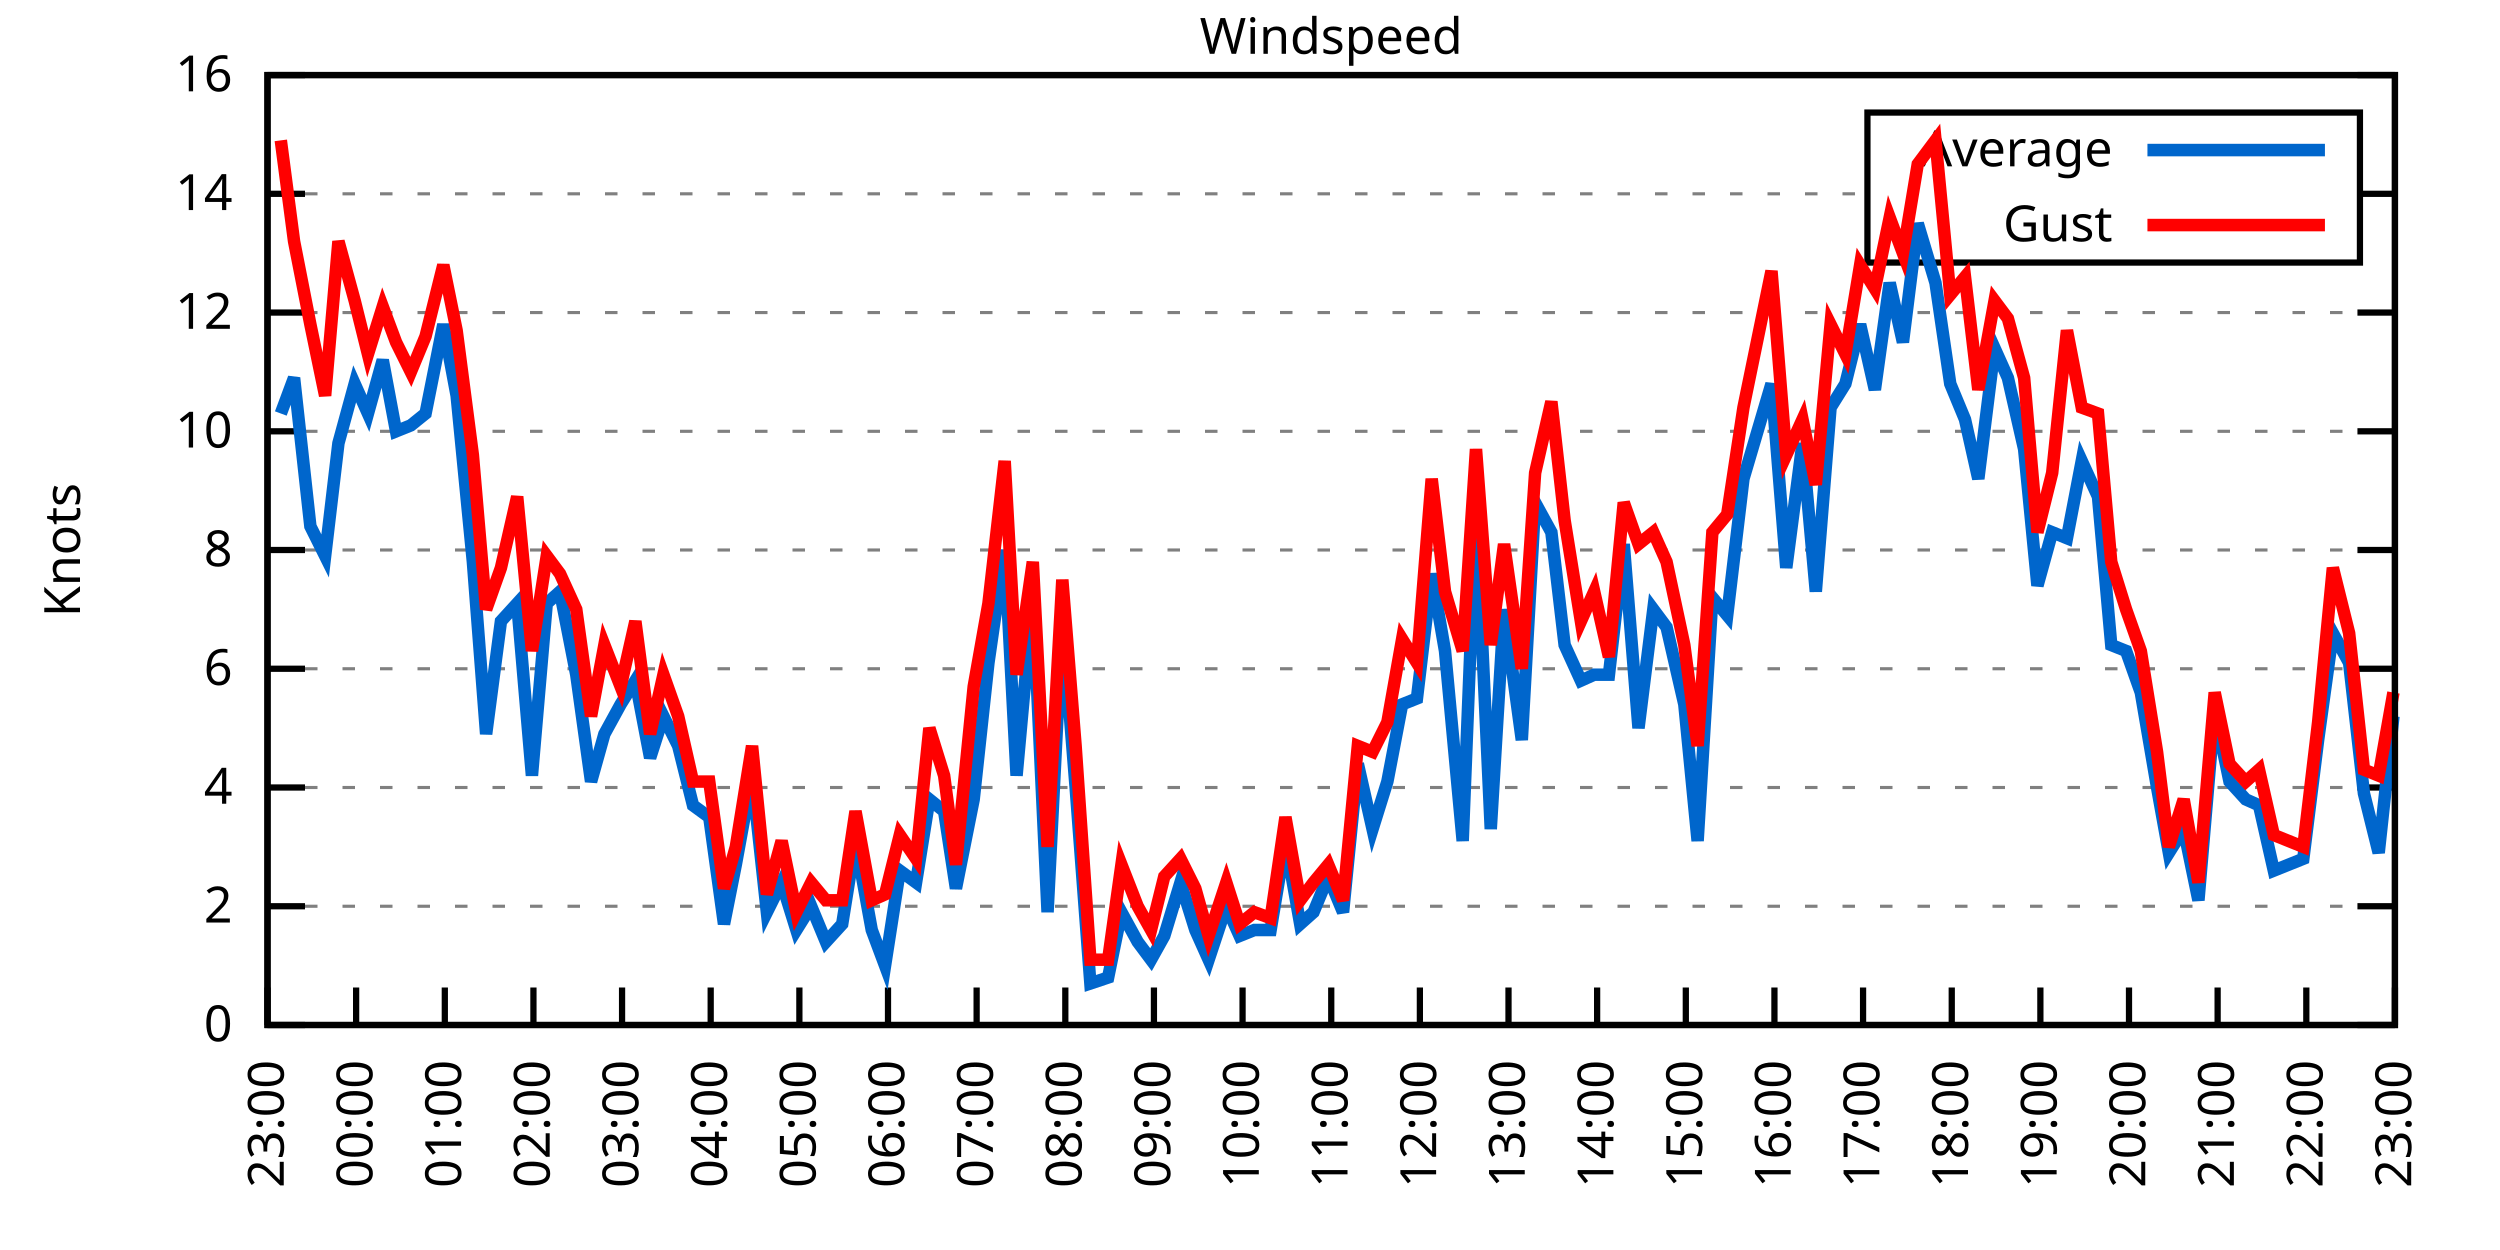
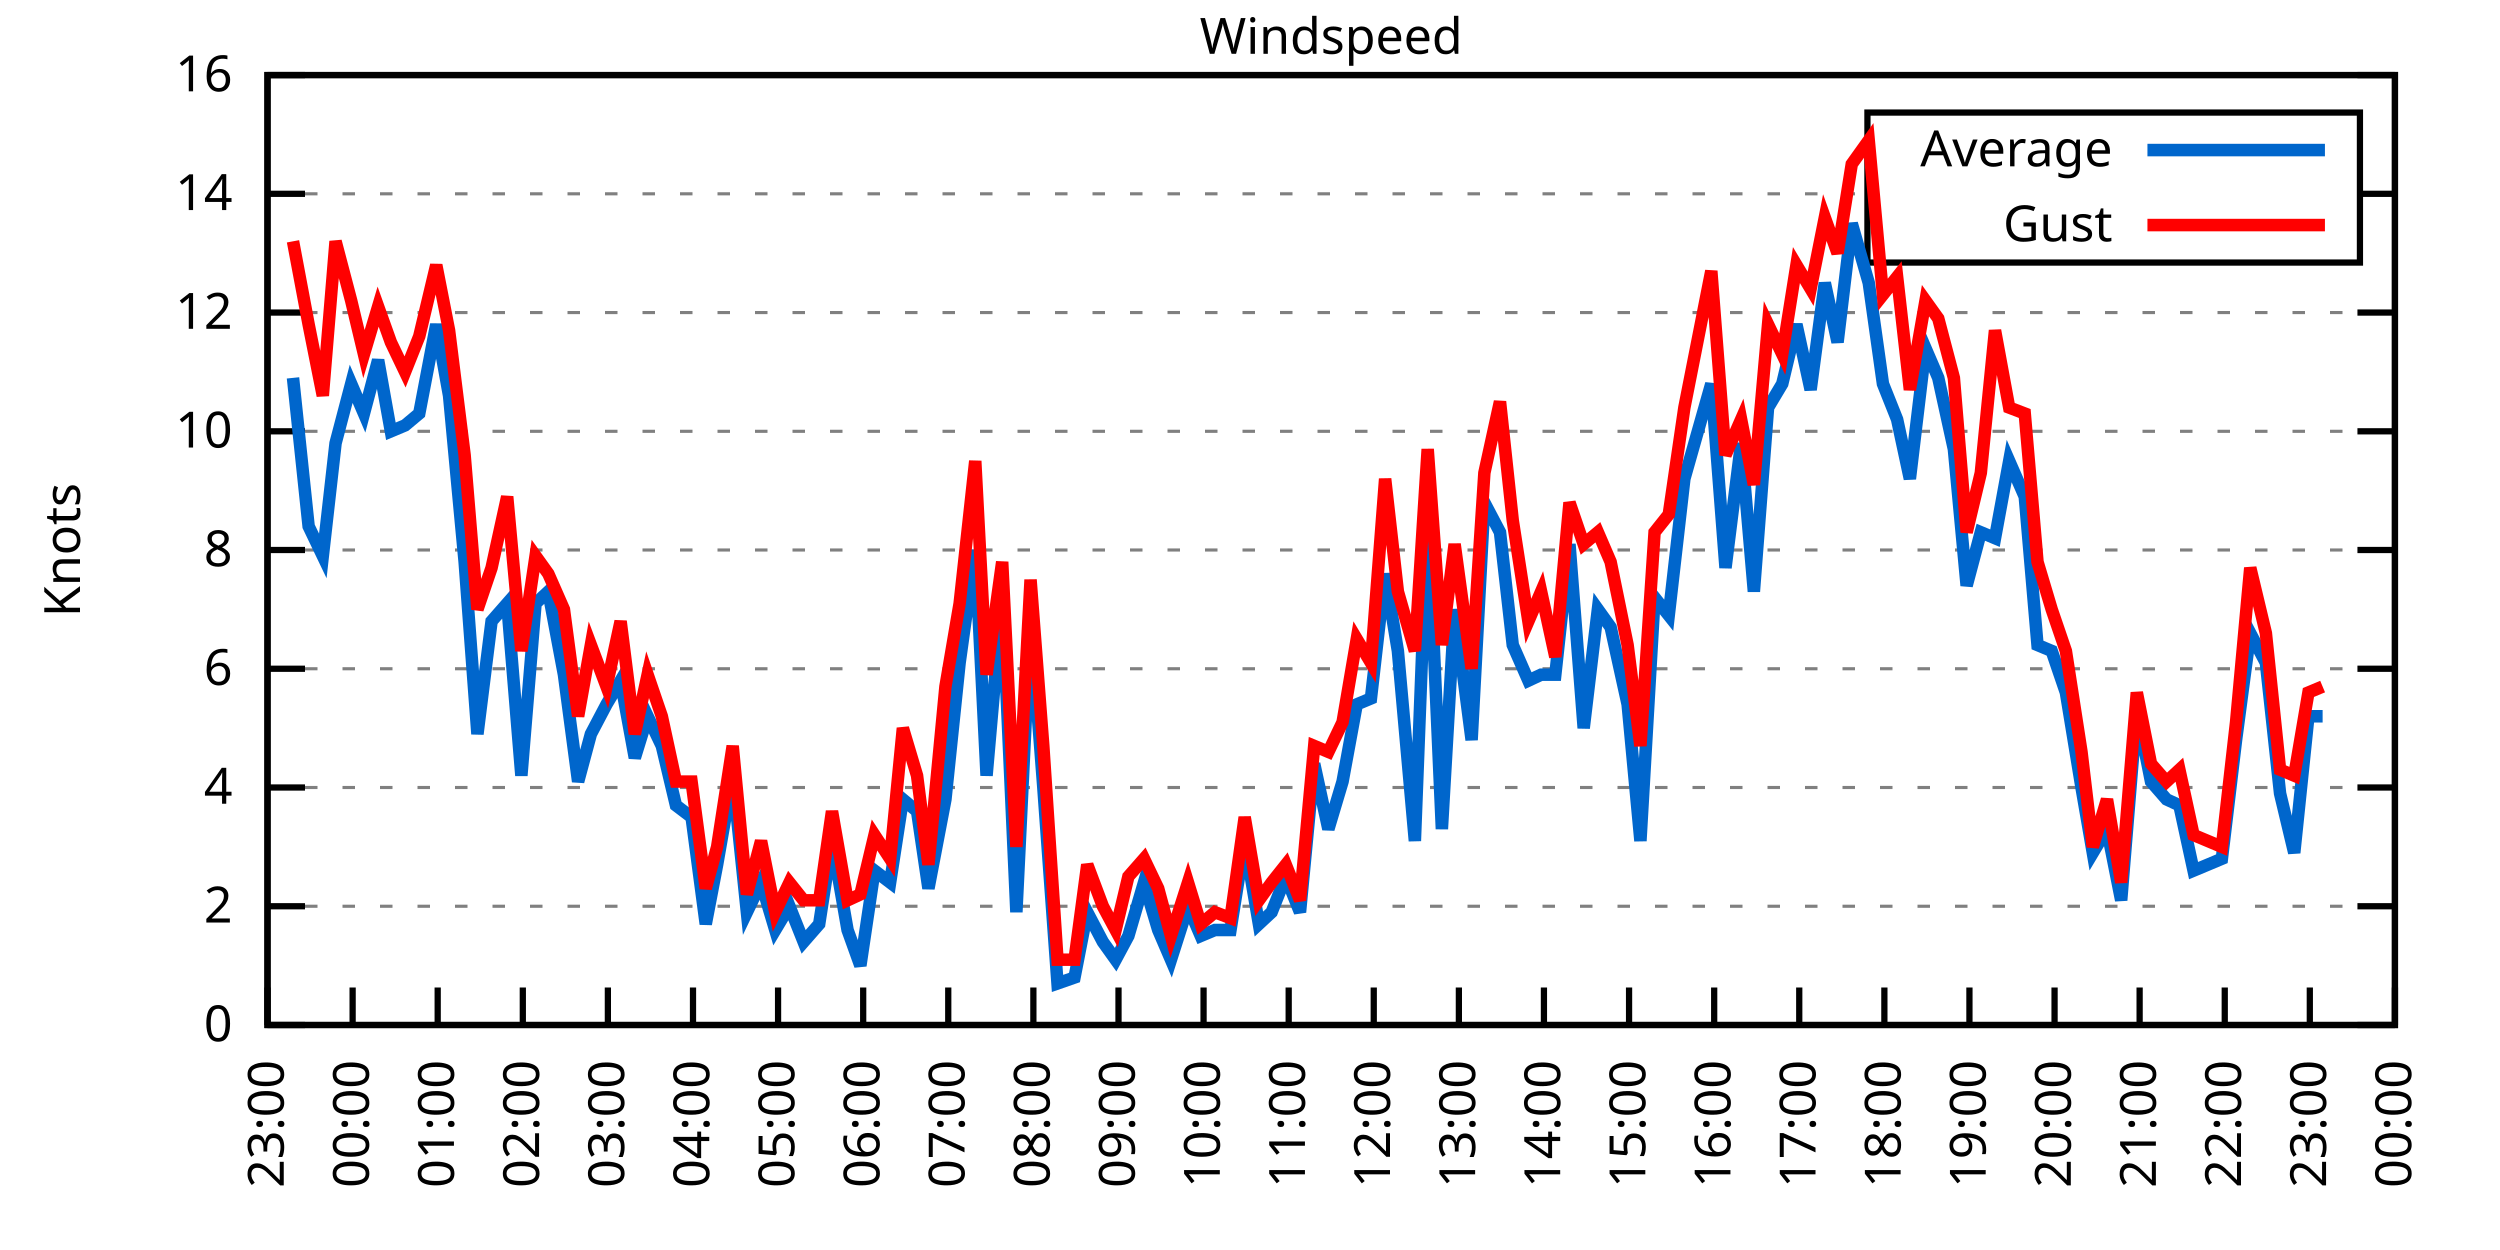
<svg xmlns="http://www.w3.org/2000/svg" xmlns:xlink="http://www.w3.org/1999/xlink" width="400" height="200" viewBox="0 0 400 200">
  <g id="gnuplot_canvas">
    <rect x="0" y="0" width="400" height="200" fill="none" />
    <defs>
      <circle id="gpDot" r="0.5" stroke-width="0.5" stroke="currentColor" />
      <path id="gpPt0" stroke-width="0.333" stroke="currentColor" d="M-1,0 h2 M0,-1 v2" />
      <path id="gpPt1" stroke-width="0.333" stroke="currentColor" d="M-1,-1 L1,1 M1,-1 L-1,1" />
      <path id="gpPt2" stroke-width="0.333" stroke="currentColor" d="M-1,0 L1,0 M0,-1 L0,1 M-1,-1 L1,1 M-1,1 L1,-1" />
      <rect id="gpPt3" stroke-width="0.333" stroke="currentColor" x="-1" y="-1" width="2" height="2" />
      <rect id="gpPt4" stroke-width="0.333" stroke="currentColor" fill="currentColor" x="-1" y="-1" width="2" height="2" />
      <circle id="gpPt5" stroke-width="0.333" stroke="currentColor" cx="0" cy="0" r="1" />
      <use xlink:href="#gpPt5" id="gpPt6" fill="currentColor" stroke="none" />
      <path id="gpPt7" stroke-width="0.333" stroke="currentColor" d="M0,-1.33 L-1.33,0.67 L1.33,0.67 z" />
      <use xlink:href="#gpPt7" id="gpPt8" fill="currentColor" stroke="none" />
      <use xlink:href="#gpPt7" id="gpPt9" stroke="currentColor" transform="rotate(180)" />
      <use xlink:href="#gpPt9" id="gpPt10" fill="currentColor" stroke="none" />
      <use xlink:href="#gpPt3" id="gpPt11" stroke="currentColor" transform="rotate(45)" />
      <use xlink:href="#gpPt11" id="gpPt12" fill="currentColor" stroke="none" />
      <path id="gpPt13" stroke-width="0.333" stroke="currentColor" d="M0,1.330 L1.265,0.411 L0.782,-1.067 L-0.782,-1.076 L-1.265,0.411 z" />
      <use xlink:href="#gpPt13" id="gpPt14" fill="currentColor" stroke="none" />
      <filter id="textbox" filterUnits="objectBoundingBox" x="0" y="0" height="1" width="1">
        <feFlood flood-color="white" flood-opacity="1" result="bgnd" />
        <feComposite in="SourceGraphic" in2="bgnd" operator="atop" />
      </filter>
      <filter id="greybox" filterUnits="objectBoundingBox" x="0" y="0" height="1" width="1">
        <feFlood flood-color="lightgrey" flood-opacity="1" result="grey" />
        <feComposite in="SourceGraphic" in2="grey" operator="atop" />
      </filter>
    </defs>
    <g fill="none" color="white" stroke="currentColor" stroke-width="1.00" stroke-linecap="butt" stroke-linejoin="miter">
</g>
    <g fill="none" color="black" stroke="currentColor" stroke-width="1.00" stroke-linecap="butt" stroke-linejoin="miter">
      <g stroke="none" shape-rendering="crispEdges">
        <polygon fill="rgb(255, 255, 255)" points="42.80,164.00 383.18,164.00 383.18,12.02 42.80,12.02 " />
      </g>
    </g>
    <g fill="none" color="black" stroke="currentColor" stroke-width="1.00" stroke-linecap="butt" stroke-linejoin="miter">
</g>
    <g fill="none" color="black" stroke="black" stroke-width="0.50" stroke-linecap="butt" stroke-linejoin="miter">
</g>
    <g fill="none" color="gray" stroke="currentColor" stroke-width="0.50" stroke-linecap="butt" stroke-linejoin="miter">
      <path stroke="gray" stroke-dasharray="2,4" class="gridline" d="M42.80,164.00 L383.19,164.00  " />
    </g>
    <g fill="none" color="gray" stroke="gray" stroke-width="1.00" stroke-linecap="butt" stroke-linejoin="miter">
</g>
    <g fill="none" color="black" stroke="currentColor" stroke-width="1.00" stroke-linecap="butt" stroke-linejoin="miter">
      <path stroke="black" d="M42.80,164.00 L48.80,164.00 M383.19,164.00 L377.19,164.00  " />
      <g transform="translate(37.20,166.60)" stroke="none" fill="black" font-family="Sans" font-size="8.00" text-anchor="end">
        <text>
          <tspan font-family="Sans"> 0</tspan>
        </text>
      </g>
    </g>
    <g fill="none" color="black" stroke="currentColor" stroke-width="1.00" stroke-linecap="butt" stroke-linejoin="miter">
</g>
    <g fill="none" color="black" stroke="black" stroke-width="0.50" stroke-linecap="butt" stroke-linejoin="miter">
</g>
    <g fill="none" color="gray" stroke="currentColor" stroke-width="0.50" stroke-linecap="butt" stroke-linejoin="miter">
      <path stroke="gray" stroke-dasharray="2,4" class="gridline" d="M42.80,145.00 L383.19,145.00  " />
    </g>
    <g fill="none" color="gray" stroke="gray" stroke-width="1.00" stroke-linecap="butt" stroke-linejoin="miter">
</g>
    <g fill="none" color="black" stroke="currentColor" stroke-width="1.00" stroke-linecap="butt" stroke-linejoin="miter">
      <path stroke="black" d="M42.80,145.00 L48.80,145.00 M383.19,145.00 L377.19,145.00  " />
      <g transform="translate(37.20,147.60)" stroke="none" fill="black" font-family="Sans" font-size="8.00" text-anchor="end">
        <text>
          <tspan font-family="Sans"> 2</tspan>
        </text>
      </g>
    </g>
    <g fill="none" color="black" stroke="currentColor" stroke-width="1.00" stroke-linecap="butt" stroke-linejoin="miter">
</g>
    <g fill="none" color="black" stroke="black" stroke-width="0.50" stroke-linecap="butt" stroke-linejoin="miter">
</g>
    <g fill="none" color="gray" stroke="currentColor" stroke-width="0.50" stroke-linecap="butt" stroke-linejoin="miter">
      <path stroke="gray" stroke-dasharray="2,4" class="gridline" d="M42.80,126.00 L383.19,126.00  " />
    </g>
    <g fill="none" color="gray" stroke="gray" stroke-width="1.00" stroke-linecap="butt" stroke-linejoin="miter">
</g>
    <g fill="none" color="black" stroke="currentColor" stroke-width="1.00" stroke-linecap="butt" stroke-linejoin="miter">
      <path stroke="black" d="M42.80,126.00 L48.80,126.00 M383.19,126.00 L377.19,126.00  " />
      <g transform="translate(37.20,128.60)" stroke="none" fill="black" font-family="Sans" font-size="8.00" text-anchor="end">
        <text>
          <tspan font-family="Sans"> 4</tspan>
        </text>
      </g>
    </g>
    <g fill="none" color="black" stroke="currentColor" stroke-width="1.00" stroke-linecap="butt" stroke-linejoin="miter">
</g>
    <g fill="none" color="black" stroke="black" stroke-width="0.50" stroke-linecap="butt" stroke-linejoin="miter">
</g>
    <g fill="none" color="gray" stroke="currentColor" stroke-width="0.50" stroke-linecap="butt" stroke-linejoin="miter">
      <path stroke="gray" stroke-dasharray="2,4" class="gridline" d="M42.80,107.00 L383.19,107.00  " />
    </g>
    <g fill="none" color="gray" stroke="gray" stroke-width="1.00" stroke-linecap="butt" stroke-linejoin="miter">
</g>
    <g fill="none" color="black" stroke="currentColor" stroke-width="1.00" stroke-linecap="butt" stroke-linejoin="miter">
      <path stroke="black" d="M42.80,107.00 L48.80,107.00 M383.19,107.00 L377.19,107.00  " />
      <g transform="translate(37.20,109.60)" stroke="none" fill="black" font-family="Sans" font-size="8.00" text-anchor="end">
        <text>
          <tspan font-family="Sans"> 6</tspan>
        </text>
      </g>
    </g>
    <g fill="none" color="black" stroke="currentColor" stroke-width="1.00" stroke-linecap="butt" stroke-linejoin="miter">
</g>
    <g fill="none" color="black" stroke="black" stroke-width="0.50" stroke-linecap="butt" stroke-linejoin="miter">
</g>
    <g fill="none" color="gray" stroke="currentColor" stroke-width="0.50" stroke-linecap="butt" stroke-linejoin="miter">
      <path stroke="gray" stroke-dasharray="2,4" class="gridline" d="M42.80,88.00 L383.19,88.00  " />
    </g>
    <g fill="none" color="gray" stroke="gray" stroke-width="1.00" stroke-linecap="butt" stroke-linejoin="miter">
</g>
    <g fill="none" color="black" stroke="currentColor" stroke-width="1.00" stroke-linecap="butt" stroke-linejoin="miter">
      <path stroke="black" d="M42.80,88.00 L48.80,88.00 M383.19,88.00 L377.19,88.00  " />
      <g transform="translate(37.20,90.60)" stroke="none" fill="black" font-family="Sans" font-size="8.00" text-anchor="end">
        <text>
          <tspan font-family="Sans"> 8</tspan>
        </text>
      </g>
    </g>
    <g fill="none" color="black" stroke="currentColor" stroke-width="1.00" stroke-linecap="butt" stroke-linejoin="miter">
</g>
    <g fill="none" color="black" stroke="black" stroke-width="0.50" stroke-linecap="butt" stroke-linejoin="miter">
</g>
    <g fill="none" color="gray" stroke="currentColor" stroke-width="0.50" stroke-linecap="butt" stroke-linejoin="miter">
      <path stroke="gray" stroke-dasharray="2,4" class="gridline" d="M42.80,69.01 L383.19,69.01  " />
    </g>
    <g fill="none" color="gray" stroke="gray" stroke-width="1.00" stroke-linecap="butt" stroke-linejoin="miter">
</g>
    <g fill="none" color="black" stroke="currentColor" stroke-width="1.00" stroke-linecap="butt" stroke-linejoin="miter">
      <path stroke="black" d="M42.80,69.01 L48.80,69.01 M383.19,69.01 L377.19,69.01  " />
      <g transform="translate(37.20,71.61)" stroke="none" fill="black" font-family="Sans" font-size="8.00" text-anchor="end">
        <text>
          <tspan font-family="Sans"> 10</tspan>
        </text>
      </g>
    </g>
    <g fill="none" color="black" stroke="currentColor" stroke-width="1.00" stroke-linecap="butt" stroke-linejoin="miter">
</g>
    <g fill="none" color="black" stroke="black" stroke-width="0.50" stroke-linecap="butt" stroke-linejoin="miter">
</g>
    <g fill="none" color="gray" stroke="currentColor" stroke-width="0.50" stroke-linecap="butt" stroke-linejoin="miter">
      <path stroke="gray" stroke-dasharray="2,4" class="gridline" d="M42.80,50.01 L383.19,50.01  " />
    </g>
    <g fill="none" color="gray" stroke="gray" stroke-width="1.00" stroke-linecap="butt" stroke-linejoin="miter">
</g>
    <g fill="none" color="black" stroke="currentColor" stroke-width="1.00" stroke-linecap="butt" stroke-linejoin="miter">
      <path stroke="black" d="M42.80,50.01 L48.80,50.01 M383.19,50.01 L377.19,50.01  " />
      <g transform="translate(37.20,52.61)" stroke="none" fill="black" font-family="Sans" font-size="8.00" text-anchor="end">
        <text>
          <tspan font-family="Sans"> 12</tspan>
        </text>
      </g>
    </g>
    <g fill="none" color="black" stroke="currentColor" stroke-width="1.00" stroke-linecap="butt" stroke-linejoin="miter">
</g>
    <g fill="none" color="black" stroke="black" stroke-width="0.50" stroke-linecap="butt" stroke-linejoin="miter">
</g>
    <g fill="none" color="gray" stroke="currentColor" stroke-width="0.50" stroke-linecap="butt" stroke-linejoin="miter">
      <path stroke="gray" stroke-dasharray="2,4" class="gridline" d="M42.80,31.01 L298.79,31.01 M377.59,31.01 L383.19,31.01  " />
    </g>
    <g fill="none" color="gray" stroke="gray" stroke-width="1.00" stroke-linecap="butt" stroke-linejoin="miter">
</g>
    <g fill="none" color="black" stroke="currentColor" stroke-width="1.00" stroke-linecap="butt" stroke-linejoin="miter">
      <path stroke="black" d="M42.80,31.01 L48.80,31.01 M383.19,31.01 L377.19,31.01  " />
      <g transform="translate(37.20,33.61)" stroke="none" fill="black" font-family="Sans" font-size="8.00" text-anchor="end">
        <text>
          <tspan font-family="Sans"> 14</tspan>
        </text>
      </g>
    </g>
    <g fill="none" color="black" stroke="currentColor" stroke-width="1.00" stroke-linecap="butt" stroke-linejoin="miter">
</g>
    <g fill="none" color="black" stroke="black" stroke-width="0.50" stroke-linecap="butt" stroke-linejoin="miter">
</g>
    <g fill="none" color="gray" stroke="currentColor" stroke-width="0.50" stroke-linecap="butt" stroke-linejoin="miter">
      <path stroke="gray" stroke-dasharray="2,4" class="gridline" d="M42.80,12.01 L383.19,12.01  " />
    </g>
    <g fill="none" color="gray" stroke="gray" stroke-width="1.00" stroke-linecap="butt" stroke-linejoin="miter">
</g>
    <g fill="none" color="black" stroke="currentColor" stroke-width="1.00" stroke-linecap="butt" stroke-linejoin="miter">
      <path stroke="black" d="M42.80,12.01 L48.80,12.01 M383.19,12.01 L377.19,12.01  " />
      <g transform="translate(37.20,14.61)" stroke="none" fill="black" font-family="Sans" font-size="8.00" text-anchor="end">
        <text>
          <tspan font-family="Sans"> 16</tspan>
        </text>
      </g>
    </g>
    <g fill="none" color="black" stroke="currentColor" stroke-width="1.00" stroke-linecap="butt" stroke-linejoin="miter">
      <path stroke="black" d="M42.80,164.00 L42.80,158.00  " />
      <g transform="translate(45.40,169.60) rotate(270.00)" stroke="none" fill="black" font-family="Sans" font-size="8.00" text-anchor="end">
        <text>
          <tspan font-family="Sans">23:00</tspan>
        </text>
      </g>
    </g>
    <g fill="none" color="black" stroke="currentColor" stroke-width="1.00" stroke-linecap="butt" stroke-linejoin="miter">
-       <path stroke="black" d="M56.98,164.00 L56.98,158.00  " />
-       <g transform="translate(59.58,169.60) rotate(270.00)" stroke="none" fill="black" font-family="Sans" font-size="8.00" text-anchor="end">
+       <path stroke="black" d="M56.42,164.00 L56.42,158.00  " />
+       <g transform="translate(59.02,169.60) rotate(270.00)" stroke="none" fill="black" font-family="Sans" font-size="8.00" text-anchor="end">
        <text>
          <tspan font-family="Sans">00:00</tspan>
        </text>
      </g>
    </g>
    <g fill="none" color="black" stroke="currentColor" stroke-width="1.00" stroke-linecap="butt" stroke-linejoin="miter">
-       <path stroke="black" d="M71.17,164.00 L71.17,158.00  " />
-       <g transform="translate(73.77,169.60) rotate(270.00)" stroke="none" fill="black" font-family="Sans" font-size="8.00" text-anchor="end">
+       <path stroke="black" d="M70.03,164.00 L70.03,158.00  " />
+       <g transform="translate(72.63,169.60) rotate(270.00)" stroke="none" fill="black" font-family="Sans" font-size="8.00" text-anchor="end">
        <text>
          <tspan font-family="Sans">01:00</tspan>
        </text>
      </g>
    </g>
    <g fill="none" color="black" stroke="currentColor" stroke-width="1.00" stroke-linecap="butt" stroke-linejoin="miter">
-       <path stroke="black" d="M85.35,164.00 L85.35,158.00  " />
-       <g transform="translate(87.95,169.60) rotate(270.00)" stroke="none" fill="black" font-family="Sans" font-size="8.00" text-anchor="end">
+       <path stroke="black" d="M83.65,164.00 L83.65,158.00  " />
+       <g transform="translate(86.25,169.60) rotate(270.00)" stroke="none" fill="black" font-family="Sans" font-size="8.00" text-anchor="end">
        <text>
          <tspan font-family="Sans">02:00</tspan>
        </text>
      </g>
    </g>
    <g fill="none" color="black" stroke="currentColor" stroke-width="1.00" stroke-linecap="butt" stroke-linejoin="miter">
-       <path stroke="black" d="M99.53,164.00 L99.53,158.00  " />
-       <g transform="translate(102.13,169.60) rotate(270.00)" stroke="none" fill="black" font-family="Sans" font-size="8.00" text-anchor="end">
+       <path stroke="black" d="M97.26,164.00 L97.26,158.00  " />
+       <g transform="translate(99.86,169.60) rotate(270.00)" stroke="none" fill="black" font-family="Sans" font-size="8.00" text-anchor="end">
        <text>
          <tspan font-family="Sans">03:00</tspan>
        </text>
      </g>
    </g>
    <g fill="none" color="black" stroke="currentColor" stroke-width="1.00" stroke-linecap="butt" stroke-linejoin="miter">
-       <path stroke="black" d="M113.71,164.00 L113.71,158.00  " />
-       <g transform="translate(116.31,169.60) rotate(270.00)" stroke="none" fill="black" font-family="Sans" font-size="8.00" text-anchor="end">
+       <path stroke="black" d="M110.88,164.00 L110.88,158.00  " />
+       <g transform="translate(113.48,169.60) rotate(270.00)" stroke="none" fill="black" font-family="Sans" font-size="8.00" text-anchor="end">
        <text>
          <tspan font-family="Sans">04:00</tspan>
        </text>
      </g>
    </g>
    <g fill="none" color="black" stroke="currentColor" stroke-width="1.00" stroke-linecap="butt" stroke-linejoin="miter">
-       <path stroke="black" d="M127.90,164.00 L127.90,158.00  " />
-       <g transform="translate(130.50,169.60) rotate(270.00)" stroke="none" fill="black" font-family="Sans" font-size="8.00" text-anchor="end">
+       <path stroke="black" d="M124.49,164.00 L124.49,158.00  " />
+       <g transform="translate(127.09,169.60) rotate(270.00)" stroke="none" fill="black" font-family="Sans" font-size="8.00" text-anchor="end">
        <text>
          <tspan font-family="Sans">05:00</tspan>
        </text>
      </g>
    </g>
    <g fill="none" color="black" stroke="currentColor" stroke-width="1.00" stroke-linecap="butt" stroke-linejoin="miter">
-       <path stroke="black" d="M142.08,164.00 L142.08,158.00  " />
-       <g transform="translate(144.68,169.60) rotate(270.00)" stroke="none" fill="black" font-family="Sans" font-size="8.00" text-anchor="end">
+       <path stroke="black" d="M138.11,164.00 L138.11,158.00  " />
+       <g transform="translate(140.71,169.60) rotate(270.00)" stroke="none" fill="black" font-family="Sans" font-size="8.00" text-anchor="end">
        <text>
          <tspan font-family="Sans">06:00</tspan>
        </text>
      </g>
    </g>
    <g fill="none" color="black" stroke="currentColor" stroke-width="1.00" stroke-linecap="butt" stroke-linejoin="miter">
-       <path stroke="black" d="M156.26,164.00 L156.26,158.00  " />
-       <g transform="translate(158.86,169.60) rotate(270.00)" stroke="none" fill="black" font-family="Sans" font-size="8.00" text-anchor="end">
+       <path stroke="black" d="M151.72,164.00 L151.72,158.00  " />
+       <g transform="translate(154.32,169.60) rotate(270.00)" stroke="none" fill="black" font-family="Sans" font-size="8.00" text-anchor="end">
        <text>
          <tspan font-family="Sans">07:00</tspan>
        </text>
      </g>
    </g>
    <g fill="none" color="black" stroke="currentColor" stroke-width="1.00" stroke-linecap="butt" stroke-linejoin="miter">
-       <path stroke="black" d="M170.45,164.00 L170.45,158.00  " />
-       <g transform="translate(173.05,169.60) rotate(270.00)" stroke="none" fill="black" font-family="Sans" font-size="8.00" text-anchor="end">
+       <path stroke="black" d="M165.34,164.00 L165.34,158.00  " />
+       <g transform="translate(167.94,169.60) rotate(270.00)" stroke="none" fill="black" font-family="Sans" font-size="8.00" text-anchor="end">
        <text>
          <tspan font-family="Sans">08:00</tspan>
        </text>
      </g>
    </g>
    <g fill="none" color="black" stroke="currentColor" stroke-width="1.00" stroke-linecap="butt" stroke-linejoin="miter">
-       <path stroke="black" d="M184.63,164.00 L184.63,158.00  " />
-       <g transform="translate(187.23,169.60) rotate(270.00)" stroke="none" fill="black" font-family="Sans" font-size="8.00" text-anchor="end">
+       <path stroke="black" d="M178.96,164.00 L178.96,158.00  " />
+       <g transform="translate(181.56,169.60) rotate(270.00)" stroke="none" fill="black" font-family="Sans" font-size="8.00" text-anchor="end">
        <text>
          <tspan font-family="Sans">09:00</tspan>
        </text>
      </g>
    </g>
    <g fill="none" color="black" stroke="currentColor" stroke-width="1.00" stroke-linecap="butt" stroke-linejoin="miter">
-       <path stroke="black" d="M198.81,164.00 L198.81,158.00  " />
-       <g transform="translate(201.41,169.60) rotate(270.00)" stroke="none" fill="black" font-family="Sans" font-size="8.00" text-anchor="end">
+       <path stroke="black" d="M192.57,164.00 L192.57,158.00  " />
+       <g transform="translate(195.17,169.60) rotate(270.00)" stroke="none" fill="black" font-family="Sans" font-size="8.00" text-anchor="end">
        <text>
          <tspan font-family="Sans">10:00</tspan>
        </text>
      </g>
    </g>
    <g fill="none" color="black" stroke="currentColor" stroke-width="1.00" stroke-linecap="butt" stroke-linejoin="miter">
-       <path stroke="black" d="M213.00,164.00 L213.00,158.00  " />
-       <g transform="translate(215.60,169.60) rotate(270.00)" stroke="none" fill="black" font-family="Sans" font-size="8.00" text-anchor="end">
+       <path stroke="black" d="M206.19,164.00 L206.19,158.00  " />
+       <g transform="translate(208.79,169.60) rotate(270.00)" stroke="none" fill="black" font-family="Sans" font-size="8.00" text-anchor="end">
        <text>
          <tspan font-family="Sans">11:00</tspan>
        </text>
      </g>
    </g>
    <g fill="none" color="black" stroke="currentColor" stroke-width="1.00" stroke-linecap="butt" stroke-linejoin="miter">
-       <path stroke="black" d="M227.18,164.00 L227.18,158.00  " />
-       <g transform="translate(229.78,169.60) rotate(270.00)" stroke="none" fill="black" font-family="Sans" font-size="8.00" text-anchor="end">
+       <path stroke="black" d="M219.80,164.00 L219.80,158.00  " />
+       <g transform="translate(222.40,169.60) rotate(270.00)" stroke="none" fill="black" font-family="Sans" font-size="8.00" text-anchor="end">
        <text>
          <tspan font-family="Sans">12:00</tspan>
        </text>
      </g>
    </g>
    <g fill="none" color="black" stroke="currentColor" stroke-width="1.00" stroke-linecap="butt" stroke-linejoin="miter">
-       <path stroke="black" d="M241.36,164.00 L241.36,158.00  " />
-       <g transform="translate(243.96,169.60) rotate(270.00)" stroke="none" fill="black" font-family="Sans" font-size="8.00" text-anchor="end">
+       <path stroke="black" d="M233.42,164.00 L233.42,158.00  " />
+       <g transform="translate(236.02,169.60) rotate(270.00)" stroke="none" fill="black" font-family="Sans" font-size="8.00" text-anchor="end">
        <text>
          <tspan font-family="Sans">13:00</tspan>
        </text>
      </g>
    </g>
    <g fill="none" color="black" stroke="currentColor" stroke-width="1.00" stroke-linecap="butt" stroke-linejoin="miter">
-       <path stroke="black" d="M255.54,164.00 L255.54,158.00  " />
-       <g transform="translate(258.14,169.60) rotate(270.00)" stroke="none" fill="black" font-family="Sans" font-size="8.00" text-anchor="end">
+       <path stroke="black" d="M247.03,164.00 L247.03,158.00  " />
+       <g transform="translate(249.63,169.60) rotate(270.00)" stroke="none" fill="black" font-family="Sans" font-size="8.00" text-anchor="end">
        <text>
          <tspan font-family="Sans">14:00</tspan>
        </text>
      </g>
    </g>
    <g fill="none" color="black" stroke="currentColor" stroke-width="1.00" stroke-linecap="butt" stroke-linejoin="miter">
-       <path stroke="black" d="M269.73,164.00 L269.73,158.00  " />
-       <g transform="translate(272.33,169.60) rotate(270.00)" stroke="none" fill="black" font-family="Sans" font-size="8.00" text-anchor="end">
+       <path stroke="black" d="M260.65,164.00 L260.65,158.00  " />
+       <g transform="translate(263.25,169.60) rotate(270.00)" stroke="none" fill="black" font-family="Sans" font-size="8.00" text-anchor="end">
        <text>
          <tspan font-family="Sans">15:00</tspan>
        </text>
      </g>
    </g>
    <g fill="none" color="black" stroke="currentColor" stroke-width="1.00" stroke-linecap="butt" stroke-linejoin="miter">
-       <path stroke="black" d="M283.91,164.00 L283.91,158.00  " />
-       <g transform="translate(286.51,169.60) rotate(270.00)" stroke="none" fill="black" font-family="Sans" font-size="8.00" text-anchor="end">
+       <path stroke="black" d="M274.27,164.00 L274.27,158.00  " />
+       <g transform="translate(276.87,169.60) rotate(270.00)" stroke="none" fill="black" font-family="Sans" font-size="8.00" text-anchor="end">
        <text>
          <tspan font-family="Sans">16:00</tspan>
        </text>
      </g>
    </g>
    <g fill="none" color="black" stroke="currentColor" stroke-width="1.00" stroke-linecap="butt" stroke-linejoin="miter">
-       <path stroke="black" d="M298.09,164.00 L298.09,158.00  " />
-       <g transform="translate(300.69,169.60) rotate(270.00)" stroke="none" fill="black" font-family="Sans" font-size="8.00" text-anchor="end">
+       <path stroke="black" d="M287.88,164.00 L287.88,158.00  " />
+       <g transform="translate(290.48,169.60) rotate(270.00)" stroke="none" fill="black" font-family="Sans" font-size="8.00" text-anchor="end">
        <text>
          <tspan font-family="Sans">17:00</tspan>
        </text>
      </g>
    </g>
    <g fill="none" color="black" stroke="currentColor" stroke-width="1.00" stroke-linecap="butt" stroke-linejoin="miter">
-       <path stroke="black" d="M312.28,164.00 L312.28,158.00  " />
-       <g transform="translate(314.88,169.60) rotate(270.00)" stroke="none" fill="black" font-family="Sans" font-size="8.00" text-anchor="end">
+       <path stroke="black" d="M301.50,164.00 L301.50,158.00  " />
+       <g transform="translate(304.10,169.60) rotate(270.00)" stroke="none" fill="black" font-family="Sans" font-size="8.00" text-anchor="end">
        <text>
          <tspan font-family="Sans">18:00</tspan>
        </text>
      </g>
    </g>
    <g fill="none" color="black" stroke="currentColor" stroke-width="1.00" stroke-linecap="butt" stroke-linejoin="miter">
-       <path stroke="black" d="M326.46,164.00 L326.46,158.00  " />
-       <g transform="translate(329.06,169.60) rotate(270.00)" stroke="none" fill="black" font-family="Sans" font-size="8.00" text-anchor="end">
+       <path stroke="black" d="M315.11,164.00 L315.11,158.00  " />
+       <g transform="translate(317.71,169.60) rotate(270.00)" stroke="none" fill="black" font-family="Sans" font-size="8.00" text-anchor="end">
        <text>
          <tspan font-family="Sans">19:00</tspan>
        </text>
      </g>
    </g>
    <g fill="none" color="black" stroke="currentColor" stroke-width="1.00" stroke-linecap="butt" stroke-linejoin="miter">
-       <path stroke="black" d="M340.64,164.00 L340.64,158.00  " />
-       <g transform="translate(343.24,169.60) rotate(270.00)" stroke="none" fill="black" font-family="Sans" font-size="8.00" text-anchor="end">
+       <path stroke="black" d="M328.73,164.00 L328.73,158.00  " />
+       <g transform="translate(331.33,169.60) rotate(270.00)" stroke="none" fill="black" font-family="Sans" font-size="8.00" text-anchor="end">
        <text>
          <tspan font-family="Sans">20:00</tspan>
        </text>
      </g>
    </g>
    <g fill="none" color="black" stroke="currentColor" stroke-width="1.00" stroke-linecap="butt" stroke-linejoin="miter">
-       <path stroke="black" d="M354.82,164.00 L354.82,158.00  " />
-       <g transform="translate(357.42,169.60) rotate(270.00)" stroke="none" fill="black" font-family="Sans" font-size="8.00" text-anchor="end">
+       <path stroke="black" d="M342.34,164.00 L342.34,158.00  " />
+       <g transform="translate(344.94,169.60) rotate(270.00)" stroke="none" fill="black" font-family="Sans" font-size="8.00" text-anchor="end">
        <text>
          <tspan font-family="Sans">21:00</tspan>
        </text>
      </g>
    </g>
    <g fill="none" color="black" stroke="currentColor" stroke-width="1.00" stroke-linecap="butt" stroke-linejoin="miter">
-       <path stroke="black" d="M369.01,164.00 L369.01,158.00  " />
-       <g transform="translate(371.61,169.60) rotate(270.00)" stroke="none" fill="black" font-family="Sans" font-size="8.00" text-anchor="end">
+       <path stroke="black" d="M355.96,164.00 L355.96,158.00  " />
+       <g transform="translate(358.56,169.60) rotate(270.00)" stroke="none" fill="black" font-family="Sans" font-size="8.00" text-anchor="end">
        <text>
          <tspan font-family="Sans">22:00</tspan>
+         </text>
+       </g>
+     </g>
+     <g fill="none" color="black" stroke="currentColor" stroke-width="1.00" stroke-linecap="butt" stroke-linejoin="miter">
+       <path stroke="black" d="M369.57,164.00 L369.57,158.00  " />
+       <g transform="translate(372.17,169.60) rotate(270.00)" stroke="none" fill="black" font-family="Sans" font-size="8.00" text-anchor="end">
+         <text>
+           <tspan font-family="Sans">23:00</tspan>
        </text>
      </g>
    </g>
    <g fill="none" color="black" stroke="currentColor" stroke-width="1.00" stroke-linecap="butt" stroke-linejoin="miter">
      <path stroke="black" d="M383.19,164.00 L383.19,158.00  " />
      <g transform="translate(385.79,169.60) rotate(270.00)" stroke="none" fill="black" font-family="Sans" font-size="8.00" text-anchor="end">
        <text>
-           <tspan font-family="Sans">23:00</tspan>
+           <tspan font-family="Sans">00:00</tspan>
        </text>
      </g>
    </g>
    <g fill="none" color="black" stroke="currentColor" stroke-width="1.00" stroke-linecap="butt" stroke-linejoin="miter">
</g>
    <g fill="none" color="black" stroke="currentColor" stroke-width="1.00" stroke-linecap="butt" stroke-linejoin="miter">
      <path stroke="black" d="M42.80,12.01 L42.80,164.00 L383.19,164.00 L383.19,12.01 L42.80,12.01 Z  " />
    </g>
    <g fill="none" color="black" stroke="currentColor" stroke-width="1.00" stroke-linecap="butt" stroke-linejoin="miter">
</g>
    <g fill="none" color="black" stroke="currentColor" stroke-width="1.00" stroke-linecap="butt" stroke-linejoin="miter">
      <path stroke="black" d="M298.79,42.01 L298.79,18.01 L377.59,18.01 L377.59,42.01 L298.79,42.01 Z  " />
    </g>
    <g id="Windspeed_plot_1">
      <g fill="none" color="white" stroke="black" stroke-width="2.00" stroke-linecap="butt" stroke-linejoin="miter">
</g>
      <g fill="none" color="black" stroke="currentColor" stroke-width="2.00" stroke-linecap="butt" stroke-linejoin="miter">
        <g transform="translate(337.99,26.61)" stroke="none" fill="black" font-family="Sans" font-size="8.00" text-anchor="end">
          <text>
            <tspan font-family="Sans">Average</tspan>
          </text>
        </g>
      </g>
      <g fill="none" color="black" stroke="currentColor" stroke-width="2.00" stroke-linecap="butt" stroke-linejoin="miter">
-         <path stroke="rgb(  0, 102, 204)" d="M343.59,24.01 L371.99,24.01 M44.93,66.16 L47.05,60.46 L49.66,84.21 L52.02,88.95 L54.15,70.91 L56.75,61.41   L58.87,66.16 L61.24,57.61 L63.37,69.01 L65.73,68.06 L68.09,66.16 L70.93,51.91 L73.06,63.31 L75.66,89.90   L77.78,117.45 L80.15,99.40 L82.75,96.55 L85.11,124.10 L87.48,96.55 L89.60,94.65 L92.20,107.95 L94.57,125.05   L96.70,117.45 L99.30,112.70 L101.66,108.90 L104.02,121.25 L106.15,114.60 L108.51,119.35 L110.88,128.85 L113.48,130.75   L115.84,147.85 L117.73,138.35 L120.33,124.10 L122.70,145.95 L125.06,141.20 L127.42,148.80 L129.79,145.00 L132.15,150.70   L134.75,147.85 L136.88,134.55 L139.48,148.80 L141.61,154.50 L143.97,139.30 L146.57,141.20 L148.70,127.90 L151.06,129.80   L152.95,142.15 L155.79,127.90 L158.15,106.05 L160.75,88.00 L162.65,124.10 L165.25,95.60 L167.61,145.95 L169.97,99.40   L172.10,126.00 L174.46,157.35 L177.30,156.40 L179.43,145.95 L182.03,150.70 L184.16,153.55 L186.28,149.75 L188.88,141.20   L191.25,148.80 L193.38,153.55 L196.21,145.00 L198.34,149.75 L200.70,148.80 L203.30,148.80 L205.67,134.55 L208.03,147.85   L210.16,145.95 L212.52,140.25 L214.89,145.95 L217.25,122.20 L219.61,132.65 L221.98,125.05 L224.34,112.70 L226.71,111.75   L229.07,91.80 L231.20,104.15 L234.03,134.55 L236.16,81.36 L238.52,132.65 L240.65,97.50 L243.49,118.40 L245.62,80.41   L248.22,85.16 L250.34,103.20 L252.94,108.90 L255.07,107.95 L257.43,107.95 L259.80,87.06 L262.16,116.50 L264.53,97.50   L266.65,100.35 L269.49,112.70 L271.62,134.55 L273.98,95.60 L276.35,98.45 L278.95,76.61 L283.44,61.41 L285.80,90.85   L288.40,70.91 L290.53,94.65 L292.89,65.21 L295.26,61.41 L297.62,51.91 L299.98,62.36 L302.35,45.26 L304.47,54.76   L306.84,35.76 L309.68,45.26 L312.04,61.41 L314.40,67.11 L316.53,76.61 L319.13,55.71 L321.26,60.46 L323.86,71.86   L325.99,93.70 L328.35,85.16 L330.71,86.11 L333.08,73.76 L335.68,79.46 L337.80,103.20 L340.17,104.15 L342.53,110.80   L345.13,126.00 L347.02,136.45 L349.39,132.65 L351.75,144.05 L354.35,113.65 L356.72,125.05 L359.32,127.90 L361.44,128.85   L363.81,139.30 L366.17,138.35 L368.53,137.40 L370.90,118.40 L373.26,101.30 L375.86,106.05 L378.23,126.95 L380.59,136.45   L382.95,114.60  " />
+         <path stroke="rgb(  0, 102, 204)" d="M343.59,24.01 L371.99,24.01 M46.88,60.46 L49.38,84.21 L51.65,88.95 L53.69,70.91 L56.19,61.41 L58.23,66.16   L60.50,57.61 L62.54,69.01 L64.81,68.06 L67.08,66.16 L69.80,51.91 L71.85,63.31 L74.34,89.90 L76.39,117.45   L78.65,99.40 L81.15,96.55 L83.42,124.10 L85.69,96.55 L87.73,94.65 L90.23,107.95 L92.50,125.05 L94.54,117.45   L97.04,112.70 L99.30,108.90 L101.57,121.25 L103.62,114.60 L105.89,119.35 L108.15,128.85 L110.65,130.75 L112.92,147.85   L114.74,138.35 L117.23,124.10 L119.50,145.95 L121.77,141.20 L124.04,148.80 L126.31,145.00 L128.58,150.70 L131.07,147.85   L133.12,134.55 L135.61,148.80 L137.66,154.50 L139.92,139.30 L142.42,141.20 L144.46,127.90 L146.73,129.80 L148.55,142.15   L151.27,127.90 L153.54,106.05 L156.04,88.00 L157.85,124.10 L160.35,95.60 L162.62,145.95 L164.89,99.40 L166.93,126.00   L169.20,157.35 L171.92,156.40 L173.96,145.95 L176.46,150.70 L178.50,153.55 L180.54,149.75 L183.04,141.20 L185.31,148.80   L187.35,153.55 L190.08,145.00 L192.12,149.75 L194.39,148.80 L196.88,148.80 L199.15,134.55 L201.42,147.85 L203.46,145.95   L205.73,140.25 L208.00,145.95 L210.27,122.20 L212.54,132.65 L214.81,125.05 L217.08,112.70 L219.35,111.75 L221.62,91.80   L223.66,104.15 L226.38,134.55 L228.43,81.36 L230.70,132.65 L232.74,97.50 L235.46,118.40 L237.50,80.41 L240.00,85.16   L242.04,103.20 L244.54,108.90 L246.58,107.95 L248.85,107.95 L251.12,87.06 L253.39,116.50 L255.66,97.50 L257.70,100.35   L260.42,112.70 L262.47,134.55 L264.73,95.60 L267.00,98.45 L269.50,76.61 L273.81,61.41 L276.08,90.85 L278.58,70.91   L280.62,94.65 L282.89,65.21 L285.16,61.41 L287.43,51.91 L289.70,62.36 L291.97,45.26 L294.01,54.76 L296.28,35.76   L299.00,45.26 L301.27,61.41 L303.54,67.11 L305.58,76.61 L308.08,55.71 L310.12,60.46 L312.62,71.86 L314.66,93.70   L316.93,85.16 L319.20,86.11 L321.47,73.76 L323.96,79.46 L326.00,103.20 L328.27,104.15 L330.54,110.80 L333.04,126.00   L334.85,136.45 L337.12,132.65 L339.39,144.05 L341.89,113.65 L344.16,125.05 L346.65,127.90 L348.70,128.85 L350.97,139.30   L353.24,138.35 L355.50,137.40 L357.77,118.40 L360.04,101.30 L362.54,106.05 L364.81,126.95 L367.08,136.45 L369.35,114.60   L371.62,114.60  " />
      </g>
    </g>
    <g id="Windspeed_plot_2">
      <g fill="none" color="black" stroke="currentColor" stroke-width="2.00" stroke-linecap="butt" stroke-linejoin="miter">
        <g transform="translate(337.99,38.61)" stroke="none" fill="black" font-family="Sans" font-size="8.00" text-anchor="end">
          <text>
            <tspan font-family="Sans">Gust</tspan>
          </text>
        </g>
      </g>
      <g fill="none" color="black" stroke="currentColor" stroke-width="2.00" stroke-linecap="butt" stroke-linejoin="miter">
-         <path stroke="rgb(255,   0,   0)" d="M343.59,36.01 L371.99,36.01 M44.93,22.46 L47.05,38.61 L49.66,51.91 L52.02,63.31 L54.15,38.61 L56.75,48.11   L58.87,56.66 L61.24,49.06 L63.37,54.76 L65.73,59.51 L68.09,53.81 L70.93,42.41 L73.06,52.86 L75.66,72.81   L77.78,97.50 L80.15,90.85 L82.75,79.46 L85.11,104.15 L87.48,88.95 L89.60,91.80 L92.20,97.50 L94.57,114.60   L96.70,103.20 L99.30,109.85 L101.66,99.40 L104.02,117.45 L106.15,107.95 L108.51,114.60 L110.88,125.05 L113.48,125.05   L115.84,142.15 L117.73,135.50 L120.33,119.35 L122.70,143.10 L125.06,134.55 L127.42,145.95 L129.79,141.20 L132.15,144.05   L134.75,144.05 L136.88,129.80 L139.48,144.05 L141.61,143.10 L143.97,133.60 L146.57,137.40 L148.70,116.50 L151.06,124.10   L152.95,138.35 L155.79,109.85 L158.15,96.55 L160.75,73.76 L162.65,107.95 L165.25,89.90 L167.61,135.50 L169.97,92.75   L172.10,119.35 L174.46,153.55 L177.30,153.55 L179.43,138.35 L182.03,145.00 L184.16,148.80 L186.28,140.25 L188.88,137.40   L191.25,142.15 L193.38,149.75 L196.21,141.20 L198.34,147.85 L200.70,145.95 L203.30,146.90 L205.67,130.75 L208.03,144.05   L210.16,141.20 L212.52,138.35 L214.89,144.05 L217.25,119.35 L219.61,120.30 L221.98,115.55 L224.34,102.25 L226.71,106.05   L229.07,76.61 L231.20,94.65 L234.03,104.15 L236.16,71.86 L238.52,103.20 L240.65,87.06 L243.49,107.00 L245.62,75.66   L248.22,64.26 L250.34,83.26 L252.94,99.40 L255.07,94.65 L257.43,105.10 L259.80,80.41 L262.16,87.06 L264.53,85.16   L266.65,89.90 L269.49,103.20 L271.62,119.35 L273.98,85.16 L276.35,82.31 L278.95,65.21 L283.44,43.36 L285.80,72.81   L288.40,67.11 L290.53,77.56 L292.89,51.91 L295.26,56.66 L297.62,42.41 L299.98,46.21 L302.35,34.81 L304.47,40.51   L306.84,26.26 L309.68,22.46 L312.04,47.16 L314.40,44.31 L316.53,62.36 L319.13,48.11 L321.26,50.96 L323.86,60.46   L325.99,85.16 L328.35,75.66 L330.71,52.86 L333.08,65.21 L335.68,66.16 L337.80,89.90 L340.17,97.50 L342.53,104.15   L345.13,120.30 L347.02,135.50 L349.39,127.90 L351.75,141.20 L354.35,110.80 L356.72,122.20 L359.32,125.05 L361.44,123.15   L363.81,133.60 L366.17,134.55 L368.53,135.50 L370.90,115.55 L373.26,90.85 L375.86,101.30 L378.23,123.15 L380.59,124.10   L382.95,110.80  " />
+         <path stroke="rgb(255,   0,   0)" d="M343.59,36.01 L371.99,36.01 M46.88,38.61 L49.38,51.91 L51.65,63.31 L53.69,38.61 L56.19,48.11 L58.23,56.66   L60.50,49.06 L62.54,54.76 L64.81,59.51 L67.08,53.81 L69.80,42.41 L71.85,52.86 L74.34,72.81 L76.39,97.50   L78.65,90.85 L81.15,79.46 L83.42,104.15 L85.69,88.95 L87.73,91.80 L90.23,97.50 L92.50,114.60 L94.54,103.20   L97.04,109.85 L99.30,99.40 L101.57,117.45 L103.62,107.95 L105.89,114.60 L108.15,125.05 L110.65,125.05 L112.92,142.15   L114.74,135.50 L117.23,119.35 L119.50,143.10 L121.77,134.55 L124.04,145.95 L126.31,141.20 L128.58,144.05 L131.07,144.05   L133.12,129.80 L135.61,144.05 L137.66,143.10 L139.92,133.60 L142.42,137.40 L144.46,116.50 L146.73,124.10 L148.55,138.35   L151.27,109.85 L153.54,96.55 L156.04,73.76 L157.85,107.95 L160.35,89.90 L162.62,135.50 L164.89,92.75 L166.93,119.35   L169.20,153.55 L171.92,153.55 L173.96,138.35 L176.46,145.00 L178.50,148.80 L180.54,140.25 L183.04,137.40 L185.31,142.15   L187.35,149.75 L190.08,141.20 L192.12,147.85 L194.39,145.95 L196.88,146.90 L199.15,130.75 L201.42,144.05 L203.46,141.20   L205.73,138.35 L208.00,144.05 L210.27,119.35 L212.54,120.30 L214.81,115.55 L217.08,102.25 L219.35,106.05 L221.62,76.61   L223.66,94.65 L226.38,104.15 L228.43,71.86 L230.70,103.20 L232.74,87.06 L235.46,107.00 L237.50,75.66 L240.00,64.26   L242.04,83.26 L244.54,99.40 L246.58,94.65 L248.85,105.10 L251.12,80.41 L253.39,87.06 L255.66,85.16 L257.70,89.90   L260.42,103.20 L262.47,119.35 L264.73,85.16 L267.00,82.31 L269.50,65.21 L273.81,43.36 L276.08,72.81 L278.58,67.11   L280.62,77.56 L282.89,51.91 L285.16,56.66 L287.43,42.41 L289.70,46.21 L291.97,34.81 L294.01,40.51 L296.28,26.26   L299.00,22.46 L301.27,47.16 L303.54,44.31 L305.58,62.36 L308.08,48.11 L310.12,50.96 L312.62,60.46 L314.66,85.16   L316.93,75.66 L319.20,52.86 L321.47,65.21 L323.96,66.16 L326.00,89.90 L328.27,97.50 L330.54,104.15 L333.04,120.30   L334.85,135.50 L337.12,127.90 L339.39,141.20 L341.89,110.80 L344.16,122.20 L346.65,125.05 L348.70,123.15 L350.97,133.60   L353.24,134.55 L355.50,135.50 L357.77,115.55 L360.04,90.85 L362.54,101.30 L364.81,123.15 L367.08,124.10 L369.35,110.80   L371.62,109.85  " />
      </g>
    </g>
    <g fill="none" color="black" stroke="currentColor" stroke-width="2.00" stroke-linecap="butt" stroke-linejoin="miter">
</g>
    <g fill="none" color="black" stroke="black" stroke-width="1.00" stroke-linecap="butt" stroke-linejoin="miter">
</g>
    <g fill="none" color="black" stroke="currentColor" stroke-width="1.00" stroke-linecap="butt" stroke-linejoin="miter">
      <path stroke="black" d="M42.80,12.01 L42.80,164.00 L383.19,164.00 L383.19,12.01 L42.80,12.01 Z  " />
      <g transform="translate(12.80,88.01) rotate(270.00)" stroke="none" fill="black" font-family="Sans" font-size="8.00" text-anchor="middle">
        <text>
          <tspan font-family="Sans">Knots</tspan>
        </text>
      </g>
    </g>
    <g fill="none" color="black" stroke="currentColor" stroke-width="1.00" stroke-linecap="butt" stroke-linejoin="miter">
</g>
    <g fill="none" color="black" stroke="currentColor" stroke-width="1.00" stroke-linecap="butt" stroke-linejoin="miter">
      <g transform="translate(212.99,8.61)" stroke="none" fill="black" font-family="Sans" font-size="8.00" text-anchor="middle">
        <text>
          <tspan font-family="Sans">Windspeed</tspan>
        </text>
      </g>
    </g>
    <g fill="none" color="black" stroke="currentColor" stroke-width="1.00" stroke-linecap="butt" stroke-linejoin="miter">
</g>
  </g>
</svg>
